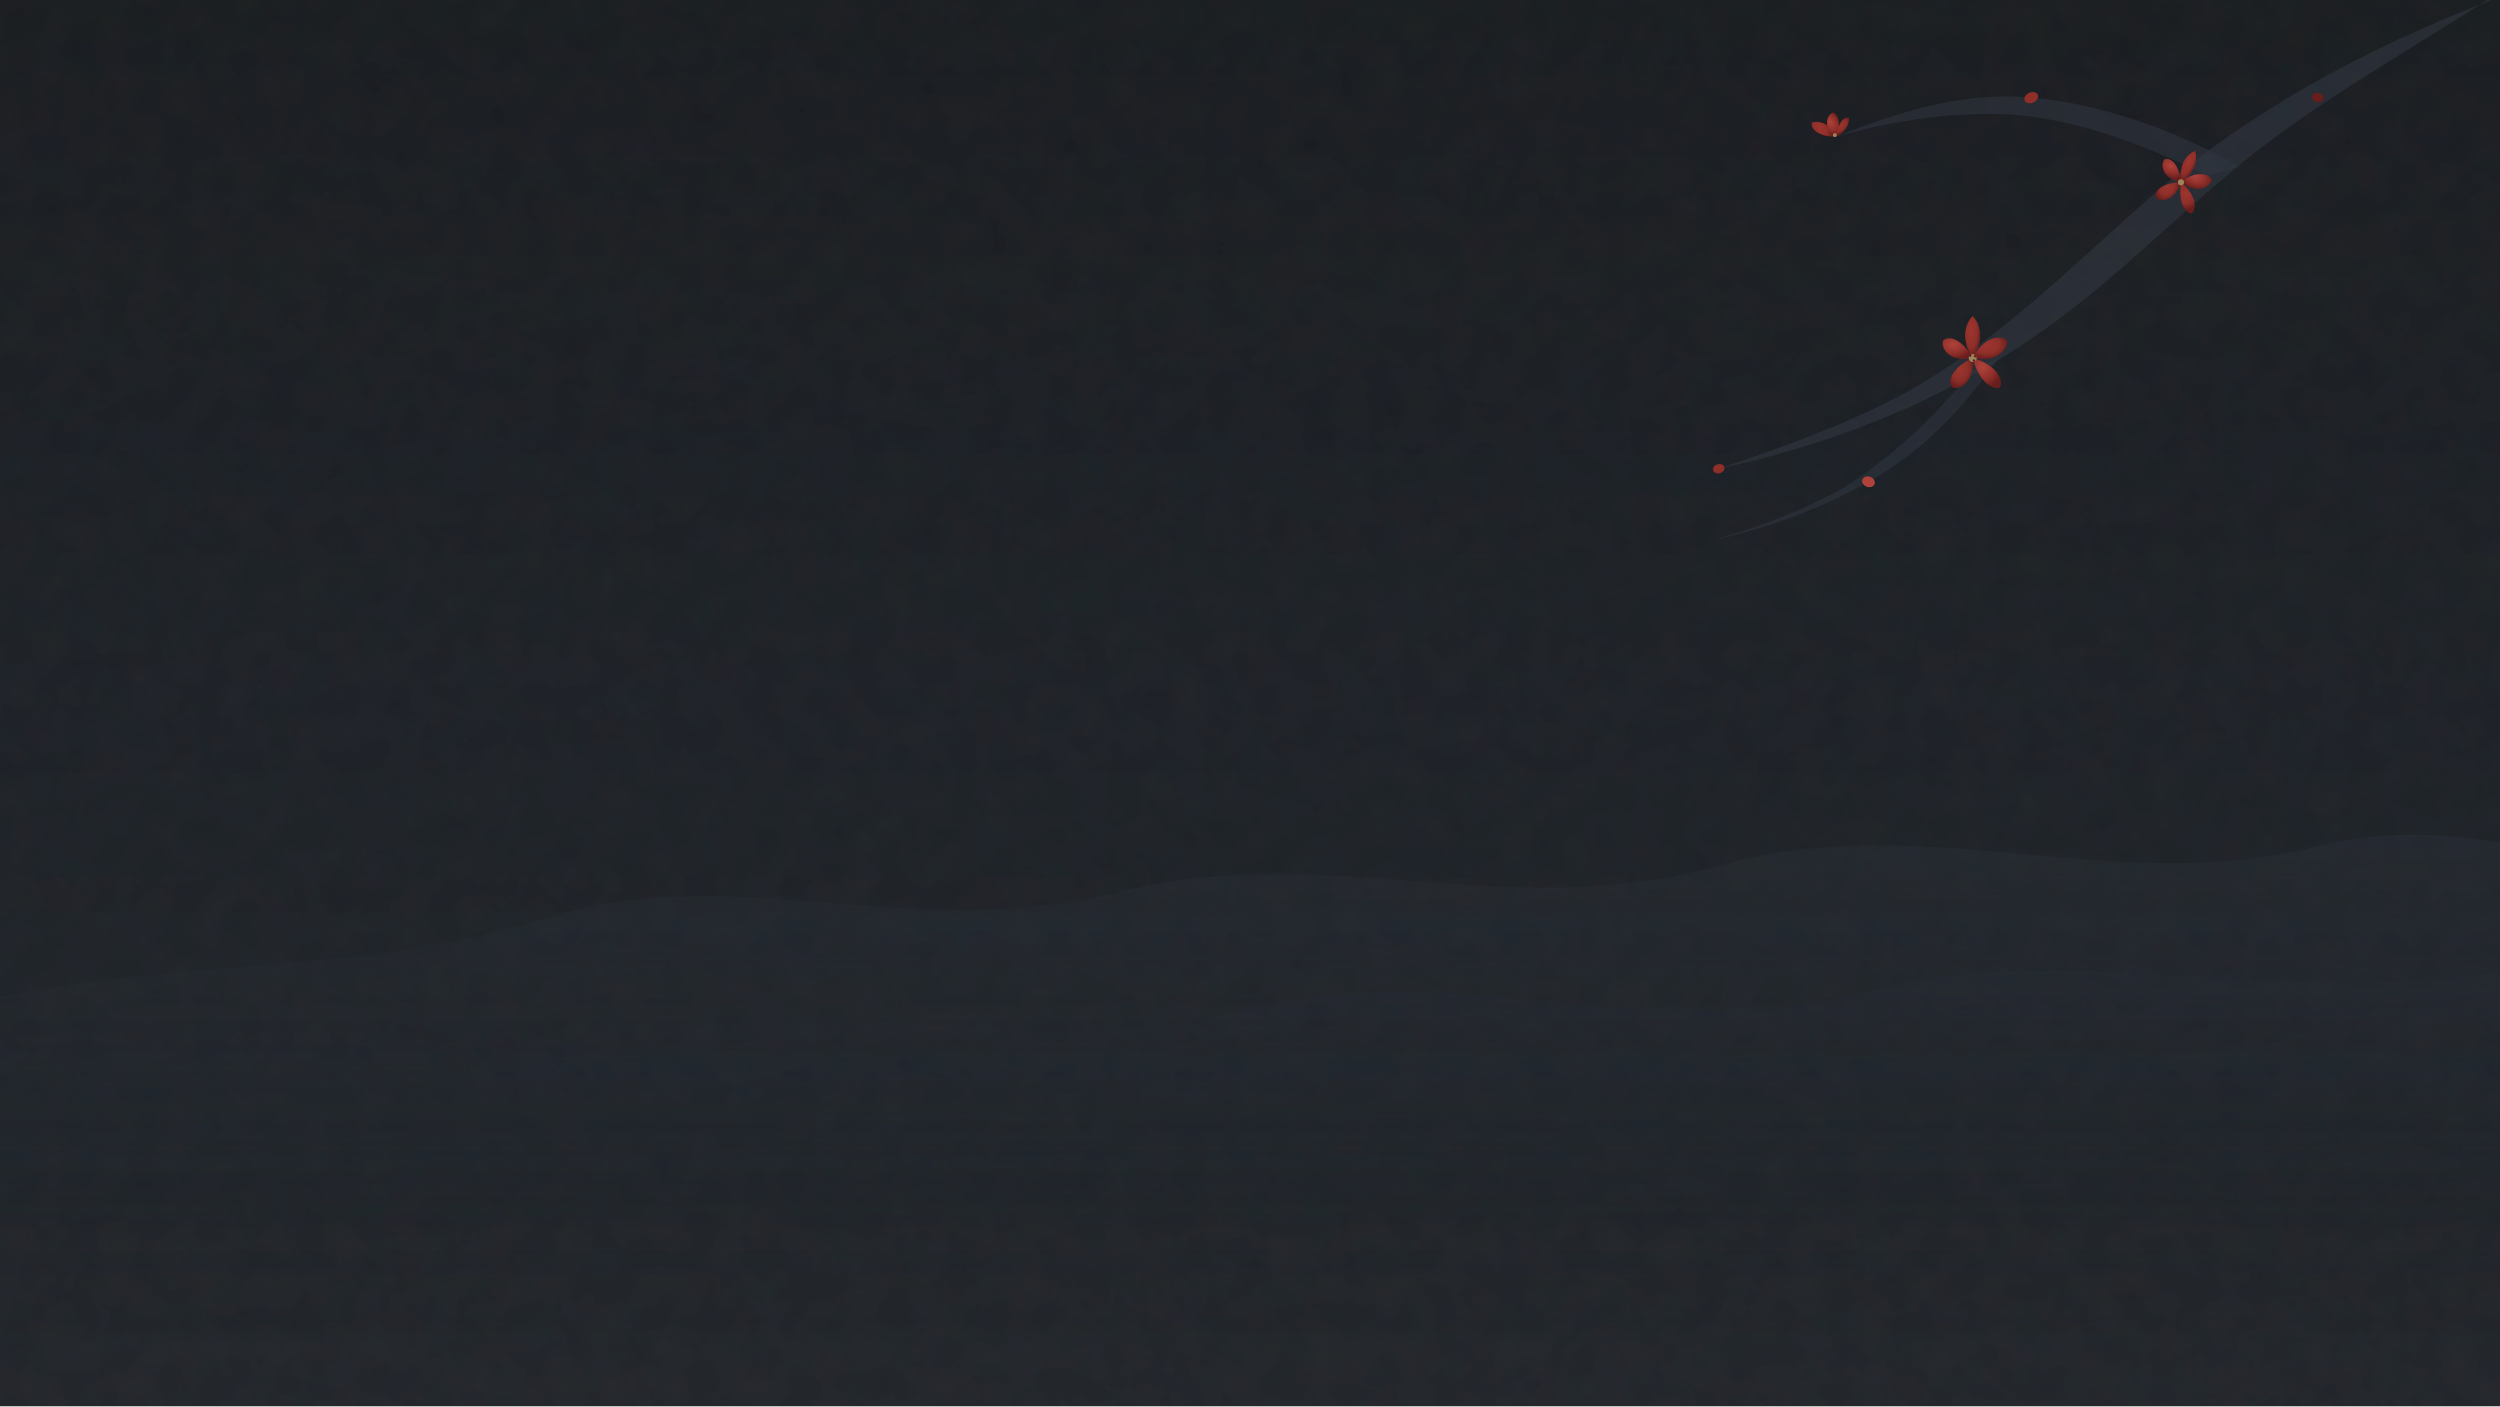
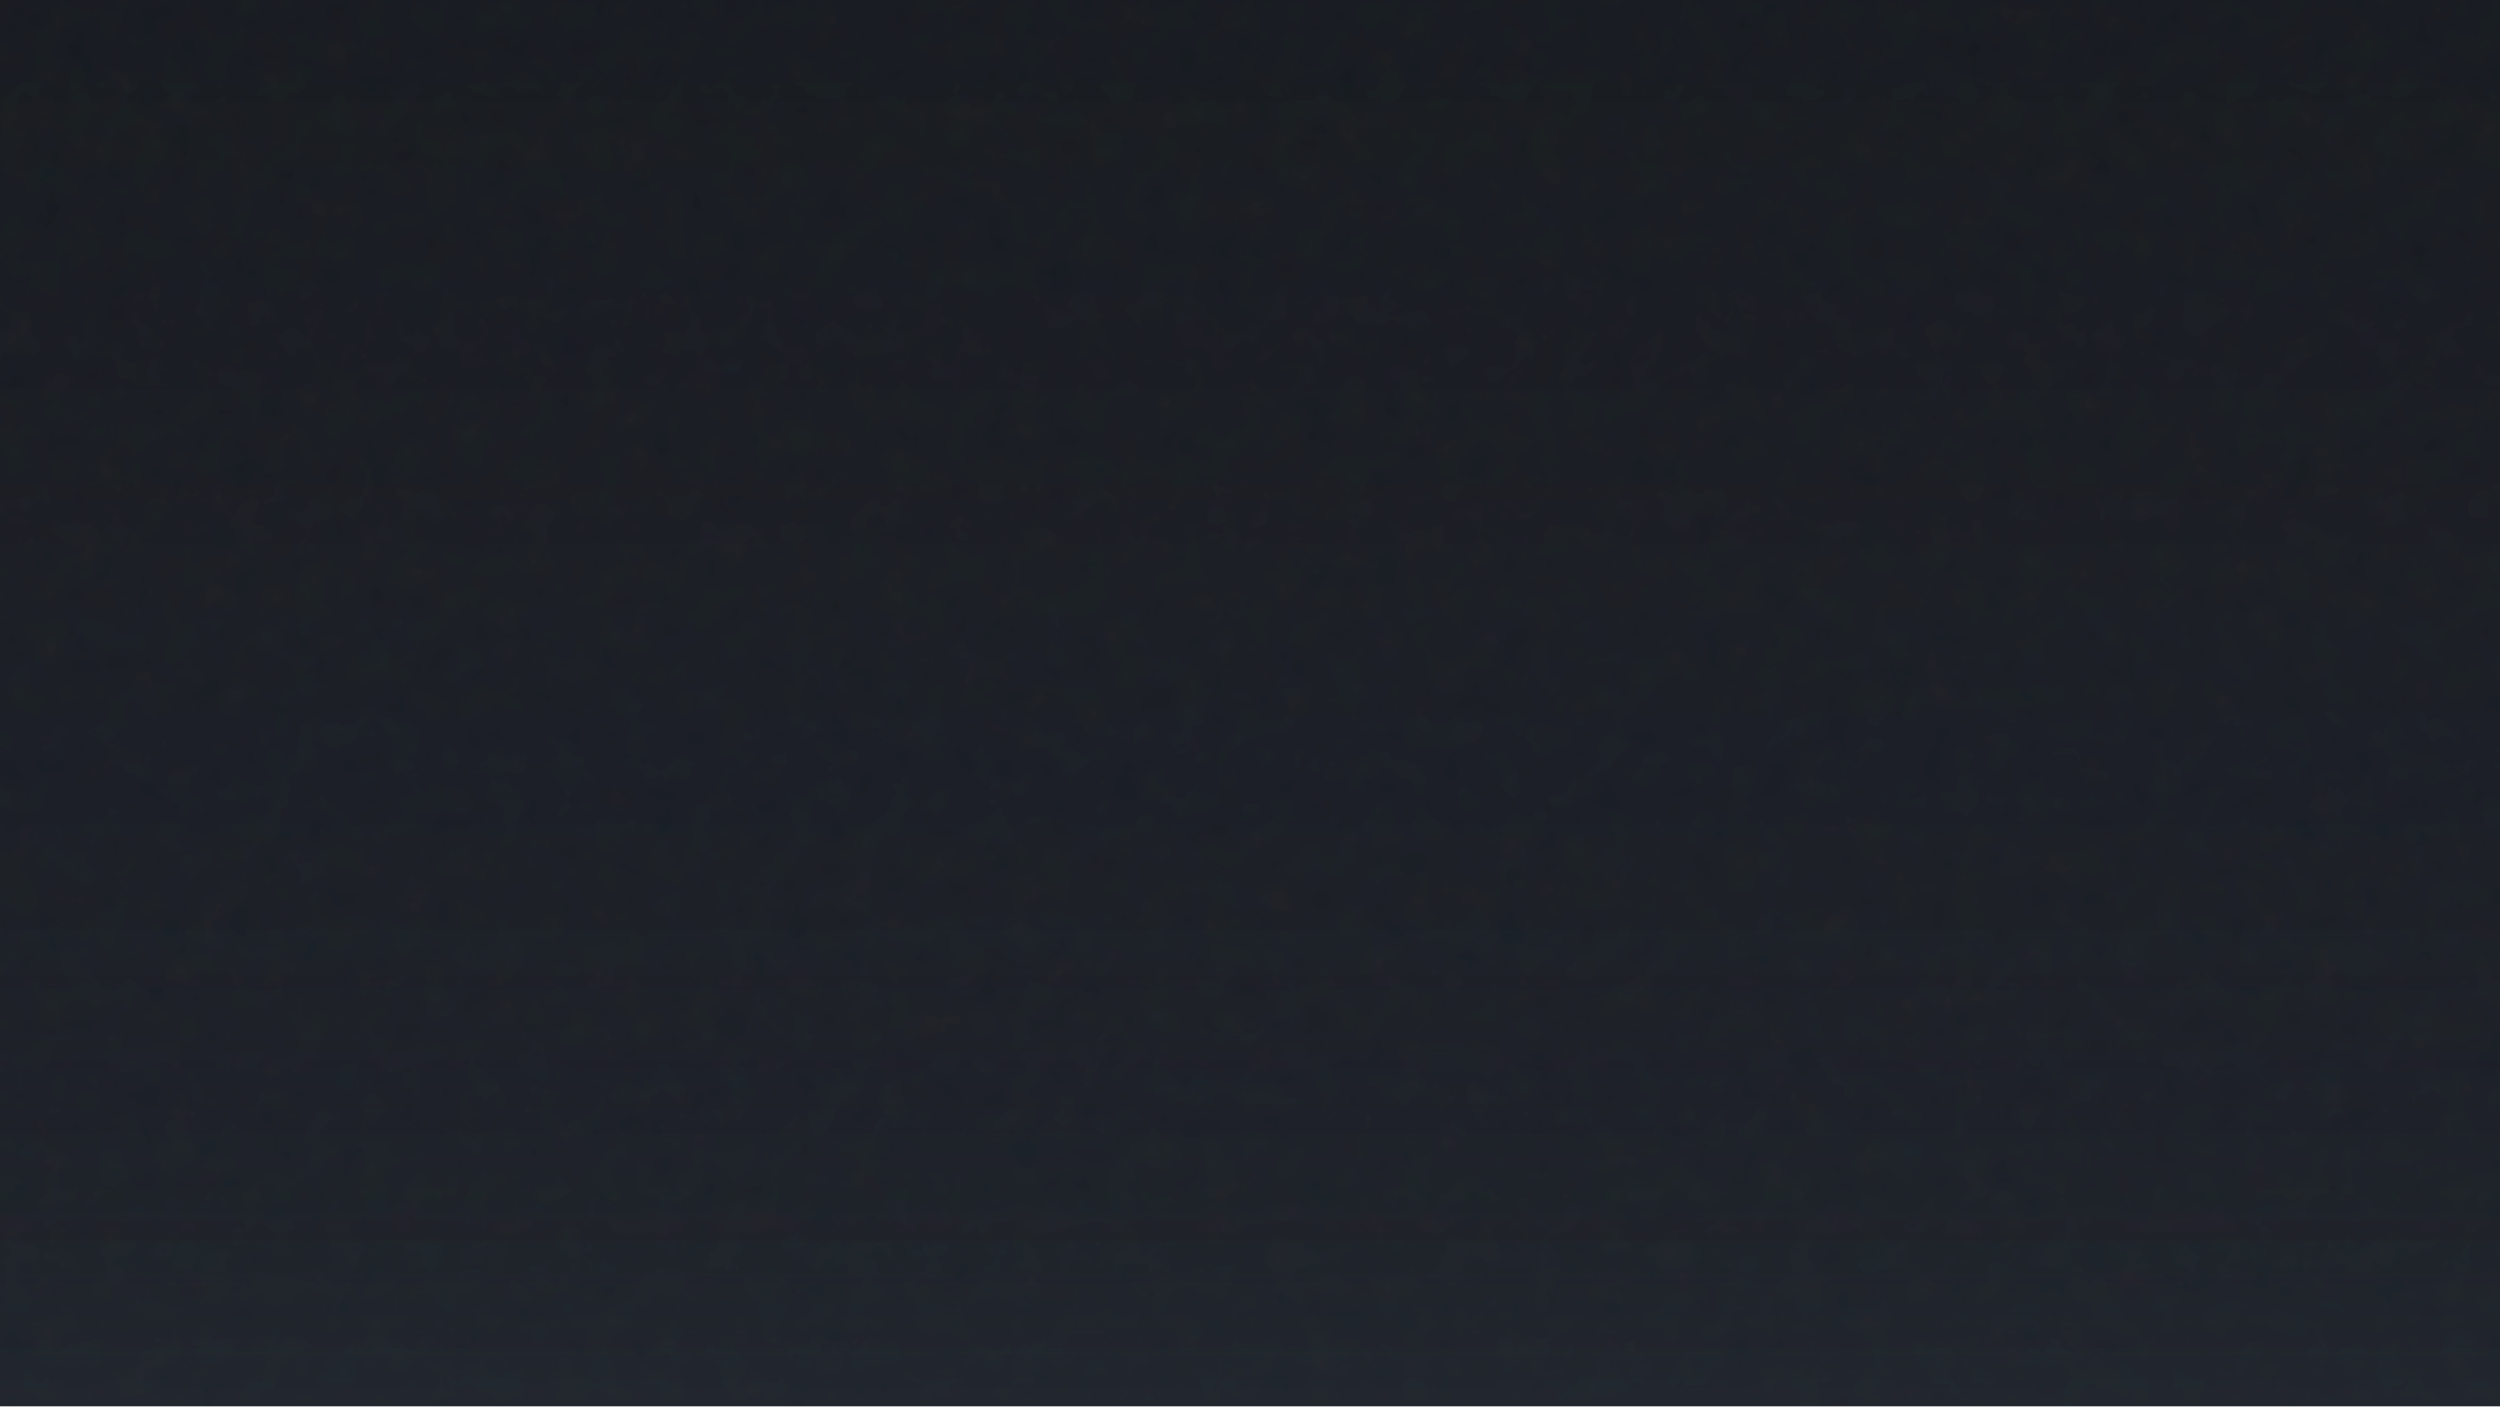
<svg xmlns="http://www.w3.org/2000/svg" viewBox="0 0 1920 1080" width="100%" height="100%" preserveAspectRatio="xMidYMax slice">
  <defs>
-     <linearGradient id="ds_paper_bg" x1="0%" y1="0%" x2="0%" y2="100%">
-       <stop offset="0%" stop-color="#17191D" />
-       <stop offset="50%" stop-color="#1C2026" />
-       <stop offset="100%" stop-color="#22252B" />
+     <linearGradient id="xuan_paper_dark" x1="0%" y1="0%" x2="0%" y2="100%">
+       <stop offset="0%" stop-color="#16181C" />
+       <stop offset="55%" stop-color="#1A1D23" />
+       <stop offset="100%" stop-color="#1F2329" />
    </linearGradient>
-     <linearGradient id="ds_far_mountain" x1="0%" y1="0%" x2="0%" y2="100%">
-       <stop offset="0%" stop-color="#313742" stop-opacity="0.32" />
-       <stop offset="60%" stop-color="#222730" stop-opacity="0.14" />
-       <stop offset="100%" stop-color="#17191D" stop-opacity="0" />
-     </linearGradient>
-     <linearGradient id="ds_mid_mountain" x1="0%" y1="0%" x2="0%" y2="100%">
-       <stop offset="0%" stop-color="#29303B" stop-opacity="0.25" />
-       <stop offset="55%" stop-color="#1C2129" stop-opacity="0.10" />
-       <stop offset="100%" stop-color="#17191D" stop-opacity="0" />
-     </linearGradient>
-     <filter id="ds_paper_grain" x="0%" y="0%" width="100%" height="100%">
+     <filter id="dark_fiber_grain" x="0%" y="0%" width="100%" height="100%">
      <feTurbulence type="fractalNoise" baseFrequency="0.04" numOctaves="3" result="noise" />
-       <feColorMatrix type="matrix" values="1 0 0 0 0  0 1 0 0 0  0 0 1 0 0  0 0 0 0.025 0" in="noise" result="coloredNoise" />
+       <feColorMatrix type="matrix" values="1 0 0 0 0  0 1 0 0 0  0 0 1 0 0  0 0 0 0.02 0" in="noise" result="coloredNoise" />
      <feBlend mode="screen" in="SourceGraphic" in2="coloredNoise" />
    </filter>
-     <radialGradient id="ds_petal_grad" cx="40%" cy="35%" r="65%">
-       <stop offset="0%" stop-color="#BA3930" />
-       <stop offset="60%" stop-color="#A8322A" />
-       <stop offset="100%" stop-color="#781D1A" />
-     </radialGradient>
-     <radialGradient id="ds_petal_light" cx="35%" cy="30%" r="70%">
-       <stop offset="0%" stop-color="#CF4A40" />
-       <stop offset="60%" stop-color="#A8322A" />
-       <stop offset="100%" stop-color="#781D1A" />
-     </radialGradient>
+     <linearGradient id="dark_mist_wash" x1="0%" y1="0%" x2="0%" y2="100%">
+       <stop offset="0%" stop-color="#16181C" stop-opacity="0" />
+       <stop offset="70%" stop-color="#242A33" stop-opacity="0.12" />
+       <stop offset="100%" stop-color="#282F3A" stop-opacity="0.2" />
+     </linearGradient>
  </defs>
-   <rect width="100%" height="100%" fill="url(#ds_paper_bg)" />
-   <rect width="100%" height="100%" fill="#22252B" opacity="0.3" filter="url(#ds_paper_grain)" />
-   <g class="distant-ink-mountains" opacity="0.85">
-     <path d="M-60,780               C120,730 260,755 420,705               C560,660 700,725 860,685               C1020,645 1160,710 1320,665               C1480,620 1620,690 1780,650               C1880,625 1960,660 2040,670               L2040,980 L-60,980 Z" fill="url(#ds_far_mountain)" />
-     <path d="M-40,840               C180,810 320,850 480,800               C640,755 780,820 960,775               C1120,735 1280,805 1440,760               C1600,720 1760,780 1960,740               L2020,1040 L-40,1040 Z" fill="url(#ds_mid_mountain)" />
-   </g>
-   <g class="corner-plum-branch" opacity="0.82">
-     <path d="M1940,-20               C1860,35 1780,75 1710,135               C1650,185 1600,240 1520,285               C1460,320 1390,345 1320,360               C1355,348 1425,325 1475,295               C1550,250 1605,190 1665,140               C1740,78 1830,30 1940,-10 Z" fill="#353B47" opacity="0.6" />
-     <path d="M1720,128               C1680,105 1620,80 1560,75               C1510,70 1460,85 1410,105               C1445,95 1495,85 1545,88               C1600,92 1655,115 1695,135 Z" fill="#353B47" opacity="0.55" />
-     <path d="M1535,275               C1510,310 1480,345 1435,370               C1400,390 1360,405 1315,415               C1350,405 1385,392 1415,375               C1455,350 1485,320 1515,285 Z" fill="#353B47" opacity="0.5" />
-     <g transform="translate(1515, 275) scale(0.95)">
-       <path d="M0,0 C-10,-15 -6,-28 0,-34 C6,-28 10,-15 0,0 Z" fill="url(#ds_petal_grad)" />
-       <path d="M0,0 C8,-16 22,-20 28,-14 C28,-6 18,4 0,0 Z" fill="url(#ds_petal_grad)" />
-       <path d="M0,0 C16,4 26,16 22,24 C14,26 4,16 0,0 Z" fill="url(#ds_petal_light)" />
-       <path d="M0,0 C2,16 -8,26 -16,24 C-22,18 -14,6 0,0 Z" fill="url(#ds_petal_grad)" />
-       <path d="M0,0 C-16,4 -26,-6 -24,-14 C-18,-20 -6,-12 0,0 Z" fill="url(#ds_petal_light)" />
-       <circle cx="0" cy="0" r="3.2" fill="#B89B68" />
-       <circle cx="-2" cy="-2" r="1" fill="#781D1A" />
-       <circle cx="2" cy="-1.5" r="1" fill="#781D1A" />
-       <circle cx="1" cy="2" r="1" fill="#781D1A" />
-     </g>
-     <g transform="translate(1675, 140) rotate(24) scale(0.85)">
-       <path d="M0,0 C-9,-14 -5,-26 0,-31 C5,-26 9,-14 0,0 Z" fill="url(#ds_petal_grad)" />
-       <path d="M0,0 C7,-15 20,-18 25,-13 C25,-5 16,4 0,0 Z" fill="url(#ds_petal_light)" />
-       <path d="M0,0 C15,4 24,15 20,22 C13,24 4,15 0,0 Z" fill="url(#ds_petal_grad)" />
-       <path d="M0,0 C2,15 -7,24 -15,22 C-20,16 -13,6 0,0 Z" fill="url(#ds_petal_grad)" />
-       <path d="M0,0 C-15,4 -24,-6 -22,-13 C-16,-18 -6,-11 0,0 Z" fill="url(#ds_petal_light)" />
-       <circle cx="0" cy="0" r="2.8" fill="#B89B68" />
-     </g>
-     <g transform="translate(1410, 105) rotate(-35) scale(0.75)">
-       <path d="M0,0 C-12,-8 -18,-20 -12,-26 C-4,-24 4,-12 0,0 Z" fill="url(#ds_petal_grad)" />
-       <path d="M0,0 C-6,-14 4,-24 12,-22 C16,-14 8,-4 0,0 Z" fill="url(#ds_petal_light)" />
-       <path d="M0,0 C8,-8 18,-14 22,-8 C18,-2 10,2 0,0 Z" fill="url(#ds_petal_grad)" />
-       <circle cx="0" cy="-2" r="2" fill="#B89B68" />
-     </g>
-     <ellipse cx="1320" cy="360" rx="4.5" ry="3.5" fill="#A8322A" transform="rotate(-15, 1320, 360)" />
-     <ellipse cx="1435" cy="370" rx="5" ry="4" fill="#CF4A40" transform="rotate(20, 1435, 370)" />
-     <ellipse cx="1560" cy="75" rx="5.5" ry="4" fill="#A8322A" transform="rotate(-25, 1560, 75)" />
-     <ellipse cx="1780" cy="75" rx="4.5" ry="3.5" fill="#781D1A" transform="rotate(15, 1780, 75)" />
-   </g>
+   <rect width="100%" height="100%" fill="url(#xuan_paper_dark)" />
+   <rect width="100%" height="100%" fill="#1F2329" opacity="0.3" filter="url(#dark_fiber_grain)" />
+   <rect y="720" width="100%" height="360" fill="url(#dark_mist_wash)" />
</svg>
